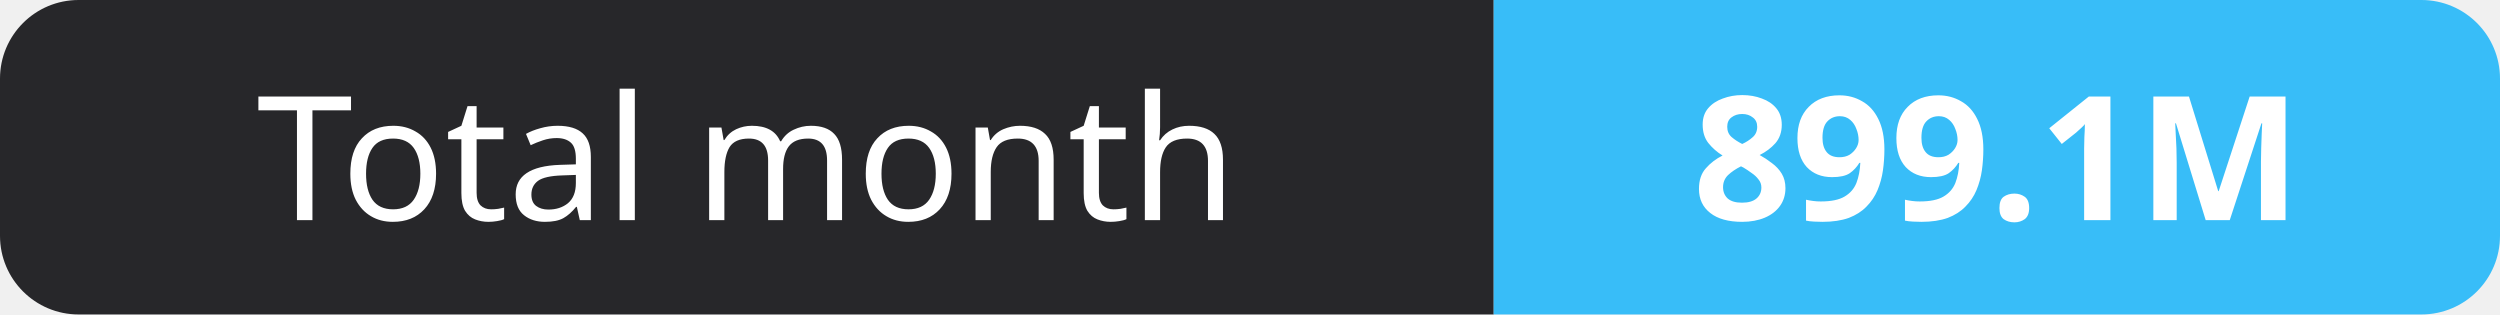
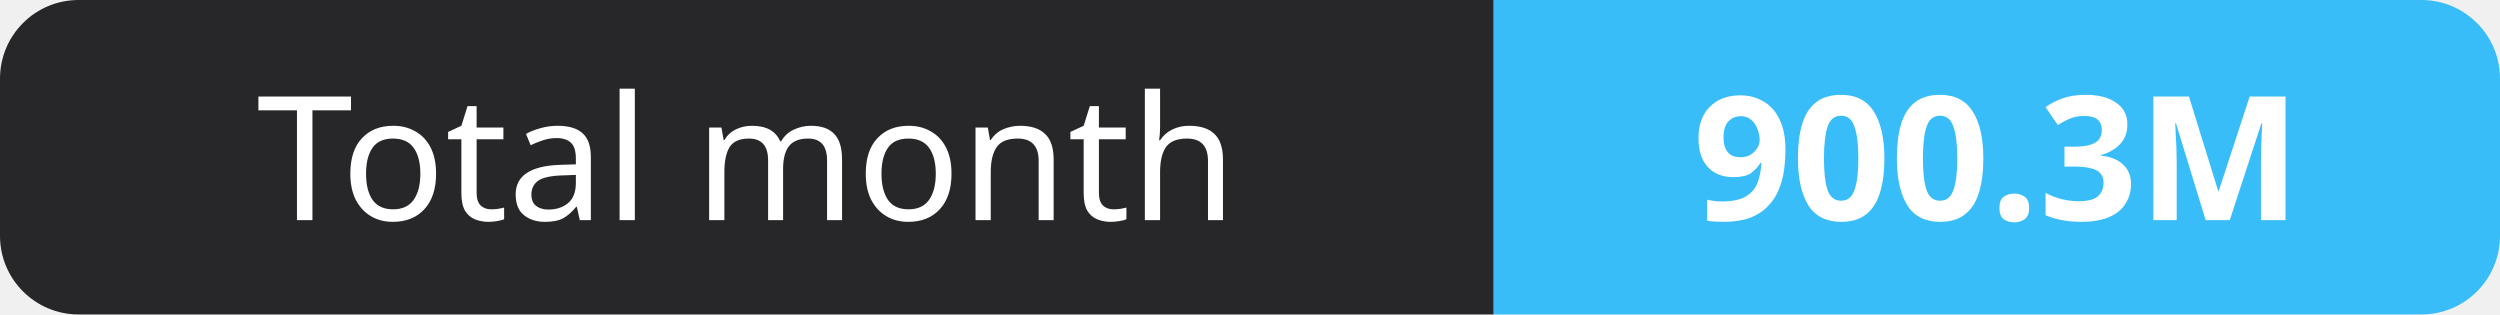
- <svg xmlns="http://www.w3.org/2000/svg" width="159" height="20" role="img" aria-label="Total month: 899.1M">
+ <svg xmlns="http://www.w3.org/2000/svg" width="159" height="20" role="img" aria-label="Total month: 900.3M">
  <clipPath id="r">
    <rect width="159" height="20" rx="5" fill="#fff" />
  </clipPath>
  <g clip-path="url(#r)">
    <rect width="95" height="20" fill="#27272a" />
    <rect x="95" width="64" height="20" fill="#38bdf8" />
  </g>
  <g fill="#fff" text-anchor="middle" font-family="Verdana,Geneva,sans-serif" font-size="11">
    <text x="47.5" y="14">Total month</text>
-     <text x="127.0" y="14" font-weight="700">899.1M</text>
+     <text x="127.0" y="14" font-weight="700">900.3M</text>
  </g>
</svg>
